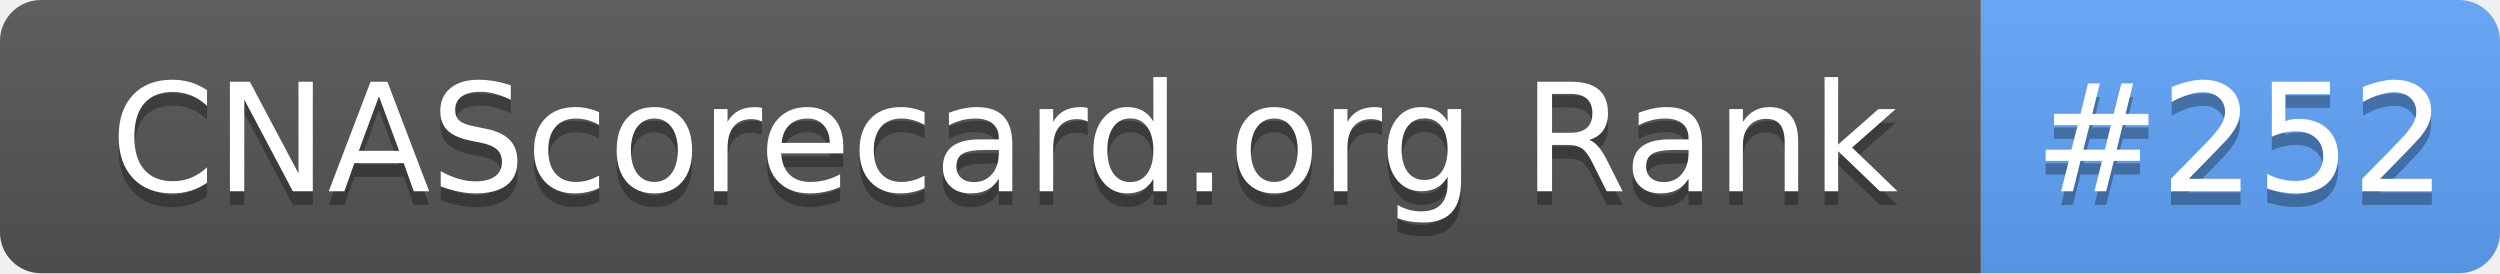
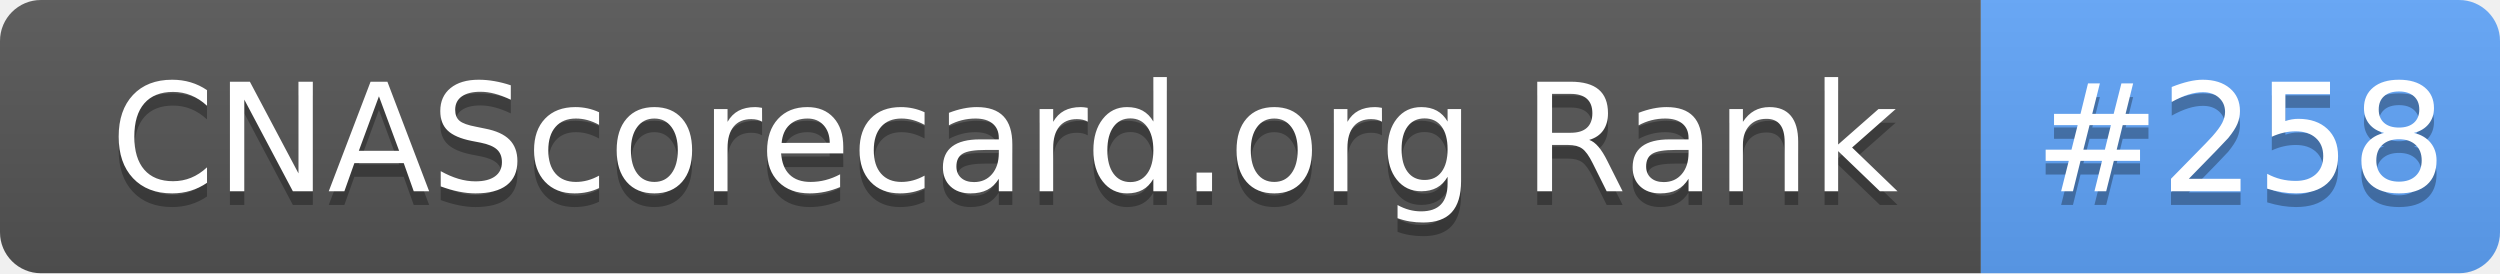
- <svg xmlns="http://www.w3.org/2000/svg" width="183" height="20" role="img" aria-label="CNAScorecard.org Rank: #252">
+ <svg xmlns="http://www.w3.org/2000/svg" width="183" height="20" role="img" aria-label="CNAScorecard.org Rank: #258">
  <linearGradient id="s" x2="0" y2="100%">
    <stop offset="0" stop-color="#bbb" stop-opacity=".1" />
    <stop offset="1" stop-opacity=".1" />
  </linearGradient>
  <clipPath id="r">
    <rect width="183" height="20" rx="3" fill="#fff" />
  </clipPath>
  <g clip-path="url(#r)">
    <rect width="145" height="20" fill="#555" />
    <rect x="145" width="38" height="20" fill="#60A5FA" />
    <rect width="183" height="20" fill="url(#s)" />
  </g>
  <g fill="#fff" text-anchor="middle" font-family="Verdana,Geneva,DejaVu Sans,sans-serif" text-rendering="geometricPrecision" font-size="110">
    <text aria-hidden="true" x="735" y="150" fill="#010101" fill-opacity=".3" transform="scale(.1)" textLength="1350">CNAScorecard.org Rank</text>
    <text x="735" y="140" transform="scale(.1)" fill="#fff" textLength="1350">CNAScorecard.org Rank</text>
-     <text aria-hidden="true" x="1640" y="150" fill="#010101" fill-opacity=".3" transform="scale(.1)" textLength="280">#252</text>
-     <text x="1640" y="140" transform="scale(.1)" fill="#fff" textLength="280">#252</text>
+     <text aria-hidden="true" x="1640" y="150" fill="#010101" fill-opacity=".3" transform="scale(.1)" textLength="280">#258</text>
+     <text x="1640" y="140" transform="scale(.1)" fill="#fff" textLength="280">#258</text>
  </g>
</svg>
